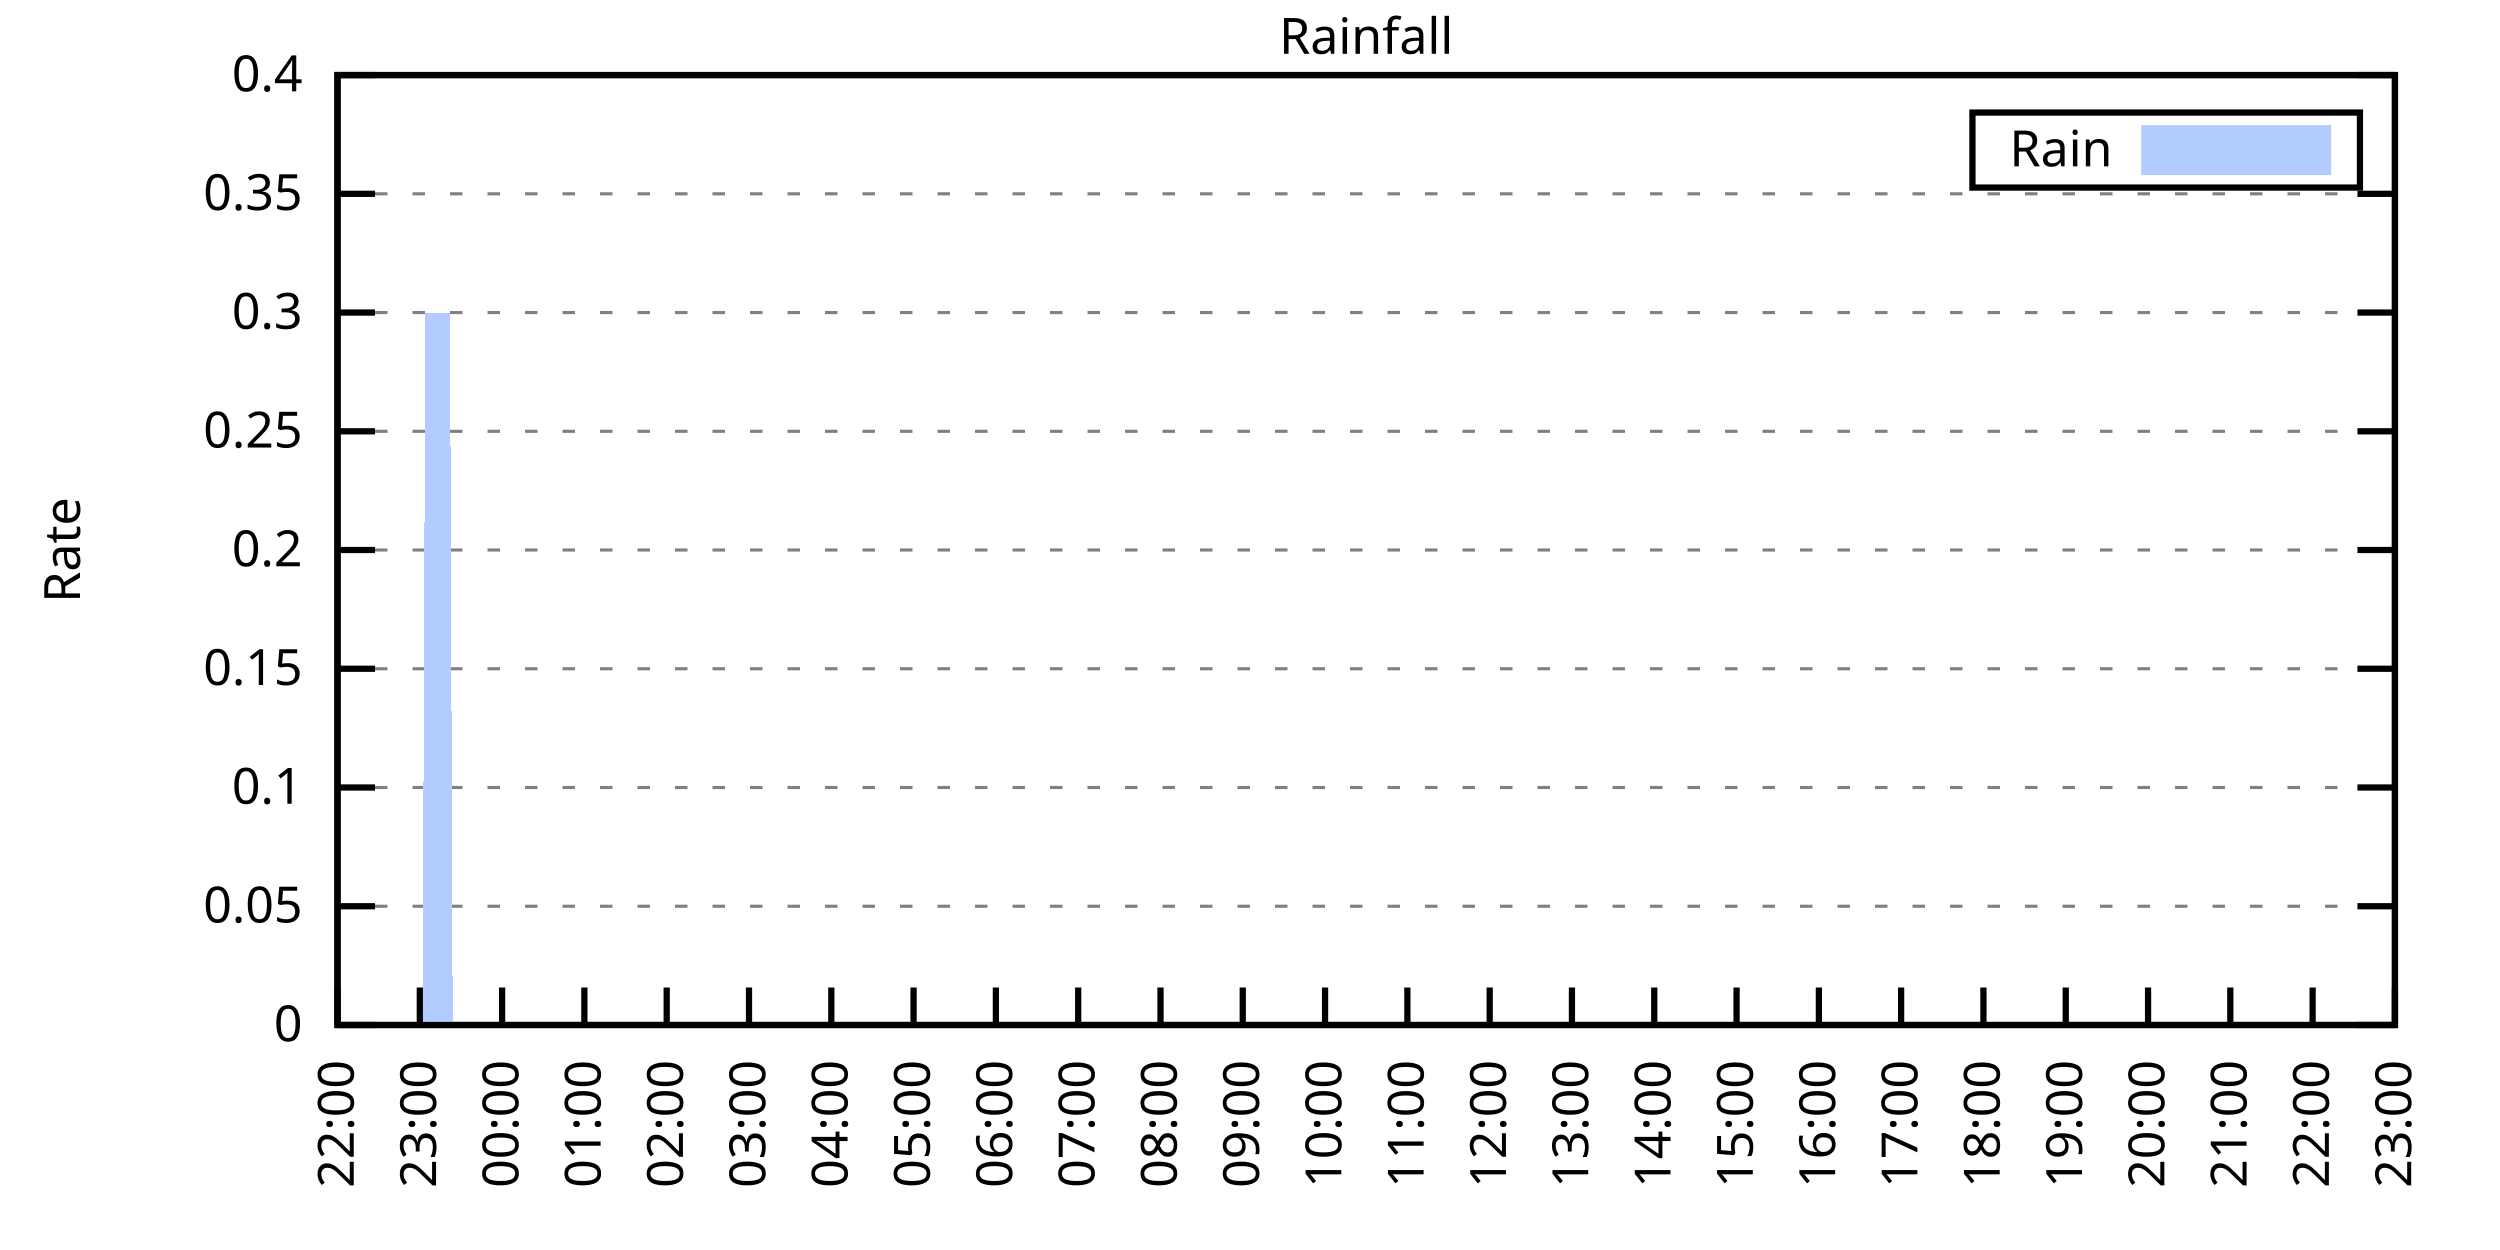
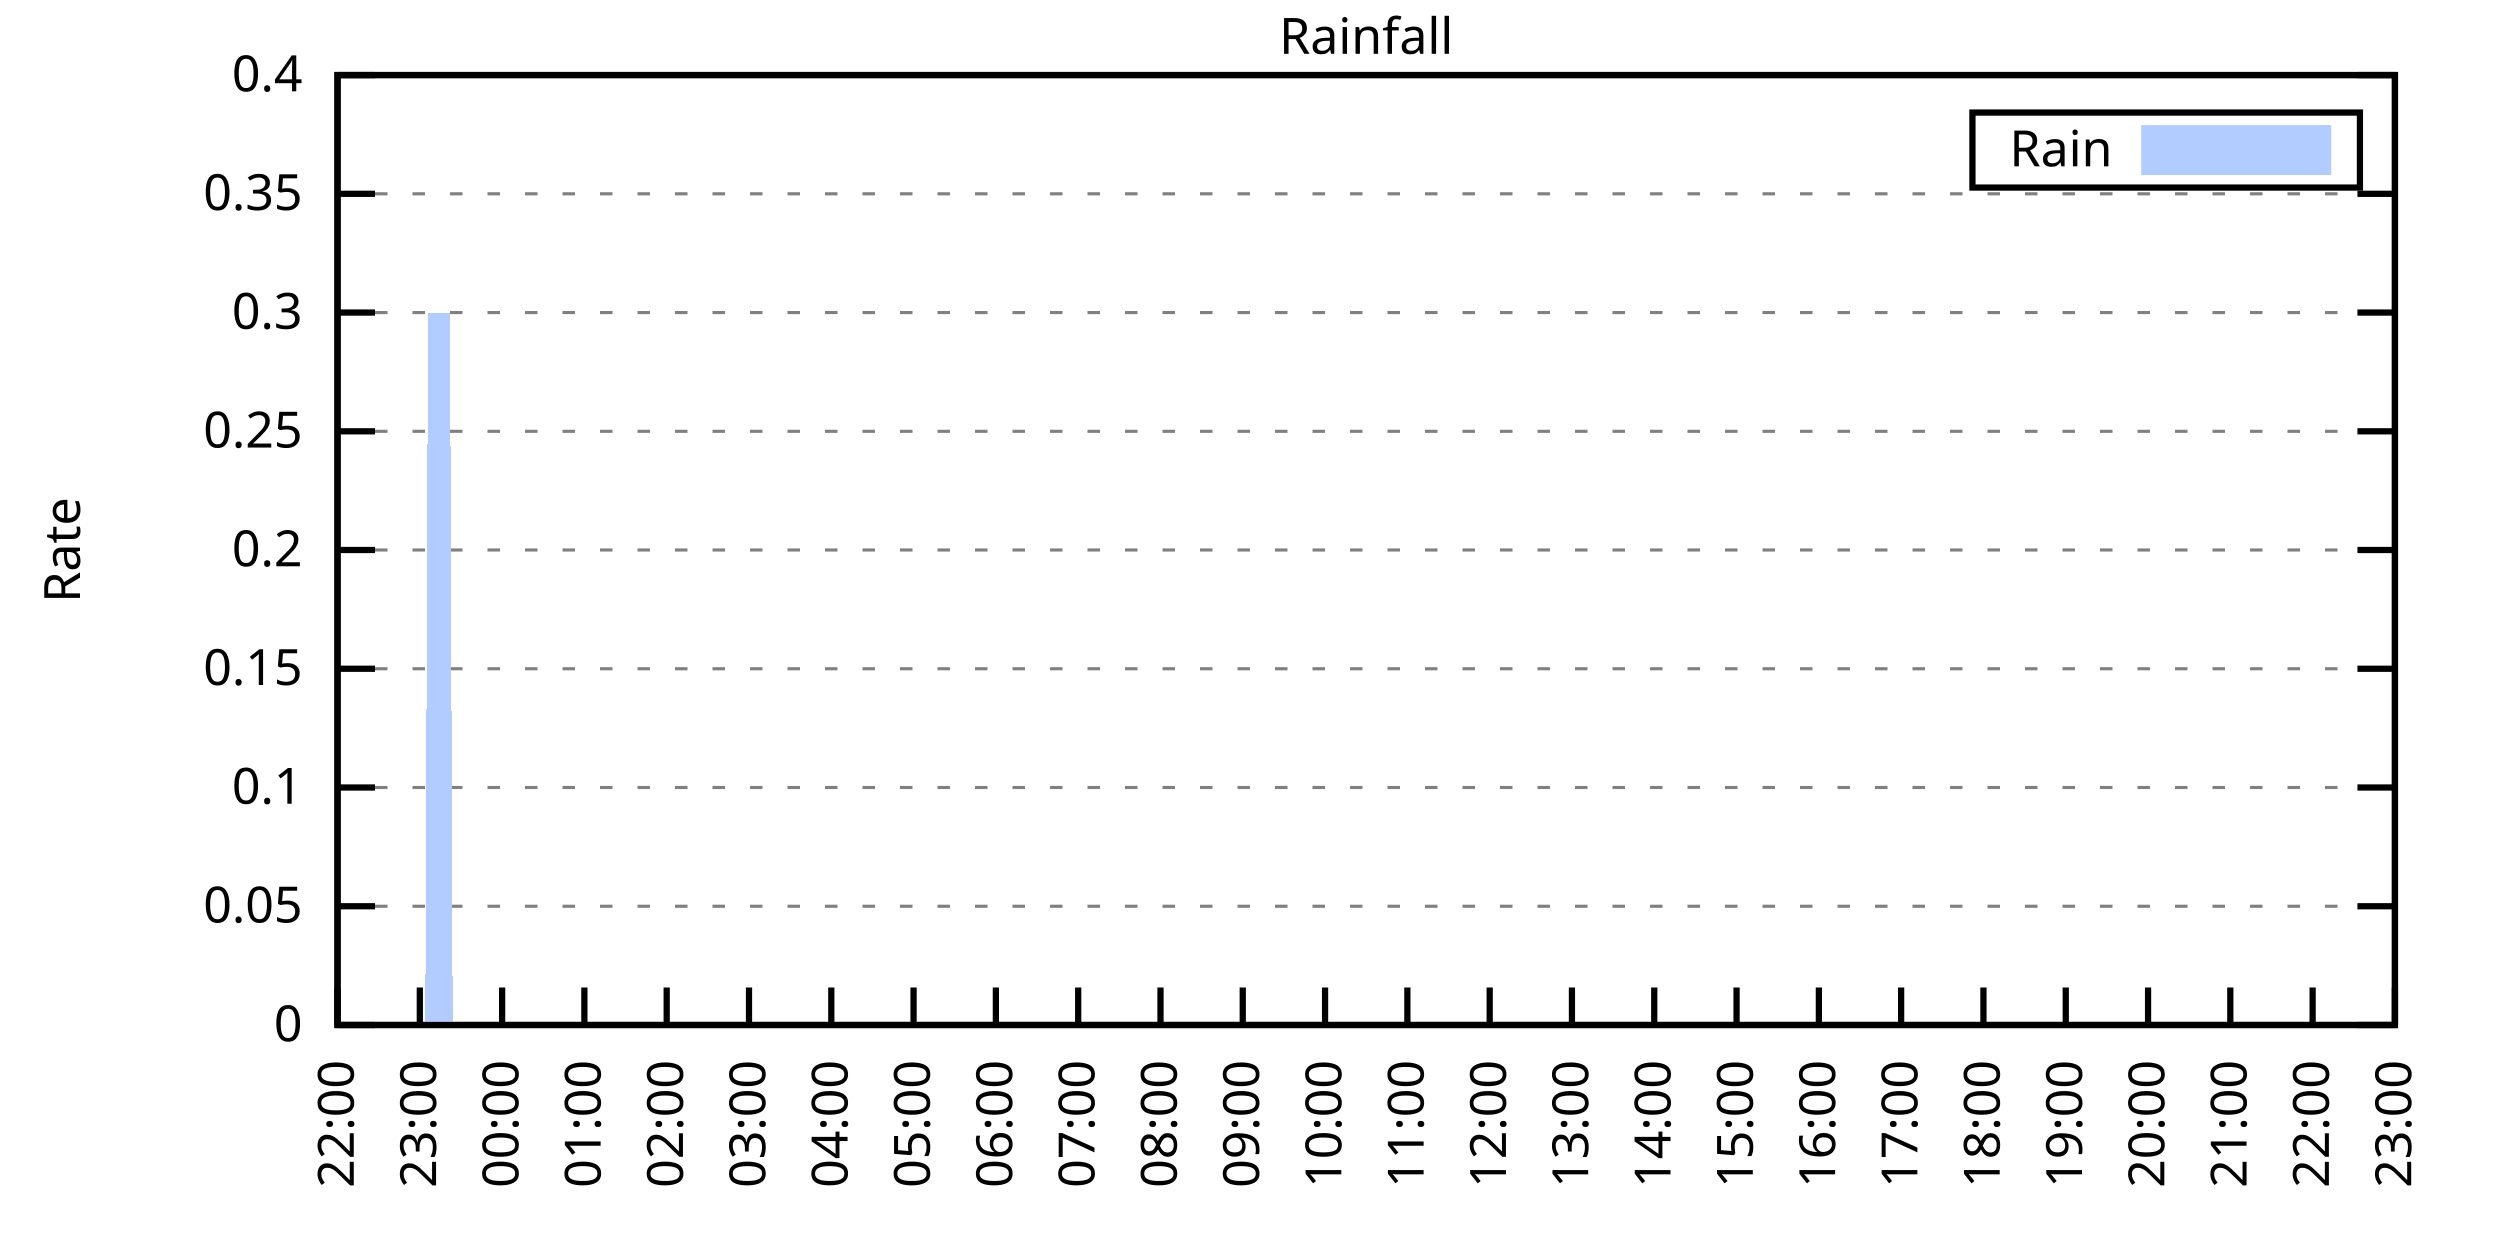
<svg xmlns="http://www.w3.org/2000/svg" xmlns:xlink="http://www.w3.org/1999/xlink" width="400" height="200" viewBox="0 0 400 200">
  <g id="gnuplot_canvas">
    <rect x="0" y="0" width="400" height="200" fill="none" />
    <defs>
      <circle id="gpDot" r="0.5" stroke-width="0.5" stroke="currentColor" />
      <path id="gpPt0" stroke-width="0.333" stroke="currentColor" d="M-1,0 h2 M0,-1 v2" />
      <path id="gpPt1" stroke-width="0.333" stroke="currentColor" d="M-1,-1 L1,1 M1,-1 L-1,1" />
      <path id="gpPt2" stroke-width="0.333" stroke="currentColor" d="M-1,0 L1,0 M0,-1 L0,1 M-1,-1 L1,1 M-1,1 L1,-1" />
      <rect id="gpPt3" stroke-width="0.333" stroke="currentColor" x="-1" y="-1" width="2" height="2" />
      <rect id="gpPt4" stroke-width="0.333" stroke="currentColor" fill="currentColor" x="-1" y="-1" width="2" height="2" />
      <circle id="gpPt5" stroke-width="0.333" stroke="currentColor" cx="0" cy="0" r="1" />
      <use xlink:href="#gpPt5" id="gpPt6" fill="currentColor" stroke="none" />
      <path id="gpPt7" stroke-width="0.333" stroke="currentColor" d="M0,-1.33 L-1.33,0.67 L1.33,0.67 z" />
      <use xlink:href="#gpPt7" id="gpPt8" fill="currentColor" stroke="none" />
      <use xlink:href="#gpPt7" id="gpPt9" stroke="currentColor" transform="rotate(180)" />
      <use xlink:href="#gpPt9" id="gpPt10" fill="currentColor" stroke="none" />
      <use xlink:href="#gpPt3" id="gpPt11" stroke="currentColor" transform="rotate(45)" />
      <use xlink:href="#gpPt11" id="gpPt12" fill="currentColor" stroke="none" />
      <path id="gpPt13" stroke-width="0.333" stroke="currentColor" d="M0,1.330 L1.265,0.411 L0.782,-1.067 L-0.782,-1.076 L-1.265,0.411 z" />
      <use xlink:href="#gpPt13" id="gpPt14" fill="currentColor" stroke="none" />
      <filter id="textbox" filterUnits="objectBoundingBox" x="0" y="0" height="1" width="1">
        <feFlood flood-color="white" flood-opacity="1" result="bgnd" />
        <feComposite in="SourceGraphic" in2="bgnd" operator="atop" />
      </filter>
      <filter id="greybox" filterUnits="objectBoundingBox" x="0" y="0" height="1" width="1">
        <feFlood flood-color="lightgrey" flood-opacity="1" result="grey" />
        <feComposite in="SourceGraphic" in2="grey" operator="atop" />
      </filter>
    </defs>
    <g fill="none" color="white" stroke="currentColor" stroke-width="1.00" stroke-linecap="butt" stroke-linejoin="miter">
</g>
    <g fill="none" color="black" stroke="currentColor" stroke-width="1.00" stroke-linecap="butt" stroke-linejoin="miter">
      <g stroke="none" shape-rendering="crispEdges">
        <polygon fill="rgb(255, 255, 255)" points="54.00,164.00 383.18,164.00 383.18,12.02 54.00,12.02 " />
      </g>
    </g>
    <g fill="none" color="black" stroke="currentColor" stroke-width="1.00" stroke-linecap="butt" stroke-linejoin="miter">
</g>
    <g fill="none" color="black" stroke="black" stroke-width="0.50" stroke-linecap="butt" stroke-linejoin="miter">
</g>
    <g fill="none" color="gray" stroke="currentColor" stroke-width="0.50" stroke-linecap="butt" stroke-linejoin="miter">
      <path stroke="gray" stroke-dasharray="2,4" class="gridline" d="M54.00,164.00 L383.19,164.00  " />
    </g>
    <g fill="none" color="gray" stroke="gray" stroke-width="1.00" stroke-linecap="butt" stroke-linejoin="miter">
</g>
    <g fill="none" color="black" stroke="currentColor" stroke-width="1.00" stroke-linecap="butt" stroke-linejoin="miter">
      <path stroke="black" d="M54.00,164.00 L60.00,164.00 M383.19,164.00 L377.19,164.00  " />
      <g transform="translate(48.40,166.60)" stroke="none" fill="black" font-family="Sans" font-size="8.00" text-anchor="end">
        <text>
          <tspan font-family="Sans"> 0</tspan>
        </text>
      </g>
    </g>
    <g fill="none" color="black" stroke="currentColor" stroke-width="1.00" stroke-linecap="butt" stroke-linejoin="miter">
</g>
    <g fill="none" color="black" stroke="black" stroke-width="0.50" stroke-linecap="butt" stroke-linejoin="miter">
</g>
    <g fill="none" color="gray" stroke="currentColor" stroke-width="0.50" stroke-linecap="butt" stroke-linejoin="miter">
      <path stroke="gray" stroke-dasharray="2,4" class="gridline" d="M54.00,145.00 L383.19,145.00  " />
    </g>
    <g fill="none" color="gray" stroke="gray" stroke-width="1.00" stroke-linecap="butt" stroke-linejoin="miter">
</g>
    <g fill="none" color="black" stroke="currentColor" stroke-width="1.00" stroke-linecap="butt" stroke-linejoin="miter">
      <path stroke="black" d="M54.00,145.00 L60.00,145.00 M383.19,145.00 L377.19,145.00  " />
      <g transform="translate(48.40,147.60)" stroke="none" fill="black" font-family="Sans" font-size="8.00" text-anchor="end">
        <text>
          <tspan font-family="Sans"> 0.05</tspan>
        </text>
      </g>
    </g>
    <g fill="none" color="black" stroke="currentColor" stroke-width="1.00" stroke-linecap="butt" stroke-linejoin="miter">
</g>
    <g fill="none" color="black" stroke="black" stroke-width="0.50" stroke-linecap="butt" stroke-linejoin="miter">
</g>
    <g fill="none" color="gray" stroke="currentColor" stroke-width="0.50" stroke-linecap="butt" stroke-linejoin="miter">
      <path stroke="gray" stroke-dasharray="2,4" class="gridline" d="M54.00,126.00 L383.19,126.00  " />
    </g>
    <g fill="none" color="gray" stroke="gray" stroke-width="1.00" stroke-linecap="butt" stroke-linejoin="miter">
</g>
    <g fill="none" color="black" stroke="currentColor" stroke-width="1.00" stroke-linecap="butt" stroke-linejoin="miter">
      <path stroke="black" d="M54.00,126.00 L60.00,126.00 M383.19,126.00 L377.19,126.00  " />
      <g transform="translate(48.40,128.60)" stroke="none" fill="black" font-family="Sans" font-size="8.00" text-anchor="end">
        <text>
          <tspan font-family="Sans"> 0.1</tspan>
        </text>
      </g>
    </g>
    <g fill="none" color="black" stroke="currentColor" stroke-width="1.00" stroke-linecap="butt" stroke-linejoin="miter">
</g>
    <g fill="none" color="black" stroke="black" stroke-width="0.50" stroke-linecap="butt" stroke-linejoin="miter">
</g>
    <g fill="none" color="gray" stroke="currentColor" stroke-width="0.50" stroke-linecap="butt" stroke-linejoin="miter">
      <path stroke="gray" stroke-dasharray="2,4" class="gridline" d="M54.00,107.00 L383.19,107.00  " />
    </g>
    <g fill="none" color="gray" stroke="gray" stroke-width="1.00" stroke-linecap="butt" stroke-linejoin="miter">
</g>
    <g fill="none" color="black" stroke="currentColor" stroke-width="1.00" stroke-linecap="butt" stroke-linejoin="miter">
      <path stroke="black" d="M54.00,107.00 L60.00,107.00 M383.19,107.00 L377.19,107.00  " />
      <g transform="translate(48.40,109.60)" stroke="none" fill="black" font-family="Sans" font-size="8.00" text-anchor="end">
        <text>
          <tspan font-family="Sans"> 0.15</tspan>
        </text>
      </g>
    </g>
    <g fill="none" color="black" stroke="currentColor" stroke-width="1.00" stroke-linecap="butt" stroke-linejoin="miter">
</g>
    <g fill="none" color="black" stroke="black" stroke-width="0.50" stroke-linecap="butt" stroke-linejoin="miter">
</g>
    <g fill="none" color="gray" stroke="currentColor" stroke-width="0.50" stroke-linecap="butt" stroke-linejoin="miter">
      <path stroke="gray" stroke-dasharray="2,4" class="gridline" d="M54.00,88.00 L383.19,88.00  " />
    </g>
    <g fill="none" color="gray" stroke="gray" stroke-width="1.00" stroke-linecap="butt" stroke-linejoin="miter">
</g>
    <g fill="none" color="black" stroke="currentColor" stroke-width="1.00" stroke-linecap="butt" stroke-linejoin="miter">
      <path stroke="black" d="M54.00,88.00 L60.00,88.00 M383.19,88.00 L377.19,88.00  " />
      <g transform="translate(48.40,90.60)" stroke="none" fill="black" font-family="Sans" font-size="8.00" text-anchor="end">
        <text>
          <tspan font-family="Sans"> 0.2</tspan>
        </text>
      </g>
    </g>
    <g fill="none" color="black" stroke="currentColor" stroke-width="1.00" stroke-linecap="butt" stroke-linejoin="miter">
</g>
    <g fill="none" color="black" stroke="black" stroke-width="0.50" stroke-linecap="butt" stroke-linejoin="miter">
</g>
    <g fill="none" color="gray" stroke="currentColor" stroke-width="0.50" stroke-linecap="butt" stroke-linejoin="miter">
      <path stroke="gray" stroke-dasharray="2,4" class="gridline" d="M54.00,69.01 L383.19,69.01  " />
    </g>
    <g fill="none" color="gray" stroke="gray" stroke-width="1.00" stroke-linecap="butt" stroke-linejoin="miter">
</g>
    <g fill="none" color="black" stroke="currentColor" stroke-width="1.00" stroke-linecap="butt" stroke-linejoin="miter">
      <path stroke="black" d="M54.00,69.01 L60.00,69.01 M383.19,69.01 L377.19,69.01  " />
      <g transform="translate(48.40,71.61)" stroke="none" fill="black" font-family="Sans" font-size="8.00" text-anchor="end">
        <text>
          <tspan font-family="Sans"> 0.25</tspan>
        </text>
      </g>
    </g>
    <g fill="none" color="black" stroke="currentColor" stroke-width="1.00" stroke-linecap="butt" stroke-linejoin="miter">
</g>
    <g fill="none" color="black" stroke="black" stroke-width="0.50" stroke-linecap="butt" stroke-linejoin="miter">
</g>
    <g fill="none" color="gray" stroke="currentColor" stroke-width="0.50" stroke-linecap="butt" stroke-linejoin="miter">
      <path stroke="gray" stroke-dasharray="2,4" class="gridline" d="M54.00,50.01 L383.19,50.01  " />
    </g>
    <g fill="none" color="gray" stroke="gray" stroke-width="1.00" stroke-linecap="butt" stroke-linejoin="miter">
</g>
    <g fill="none" color="black" stroke="currentColor" stroke-width="1.00" stroke-linecap="butt" stroke-linejoin="miter">
      <path stroke="black" d="M54.00,50.01 L60.00,50.01 M383.19,50.01 L377.19,50.01  " />
      <g transform="translate(48.40,52.61)" stroke="none" fill="black" font-family="Sans" font-size="8.00" text-anchor="end">
        <text>
          <tspan font-family="Sans"> 0.3</tspan>
        </text>
      </g>
    </g>
    <g fill="none" color="black" stroke="currentColor" stroke-width="1.00" stroke-linecap="butt" stroke-linejoin="miter">
</g>
    <g fill="none" color="black" stroke="black" stroke-width="0.50" stroke-linecap="butt" stroke-linejoin="miter">
</g>
    <g fill="none" color="gray" stroke="currentColor" stroke-width="0.50" stroke-linecap="butt" stroke-linejoin="miter">
      <path stroke="gray" stroke-dasharray="2,4" class="gridline" d="M54.00,31.01 L383.19,31.01  " />
    </g>
    <g fill="none" color="gray" stroke="gray" stroke-width="1.00" stroke-linecap="butt" stroke-linejoin="miter">
</g>
    <g fill="none" color="black" stroke="currentColor" stroke-width="1.00" stroke-linecap="butt" stroke-linejoin="miter">
      <path stroke="black" d="M54.00,31.01 L60.00,31.01 M383.19,31.01 L377.19,31.01  " />
      <g transform="translate(48.40,33.61)" stroke="none" fill="black" font-family="Sans" font-size="8.00" text-anchor="end">
        <text>
          <tspan font-family="Sans"> 0.35</tspan>
        </text>
      </g>
    </g>
    <g fill="none" color="black" stroke="currentColor" stroke-width="1.00" stroke-linecap="butt" stroke-linejoin="miter">
</g>
    <g fill="none" color="black" stroke="black" stroke-width="0.50" stroke-linecap="butt" stroke-linejoin="miter">
</g>
    <g fill="none" color="gray" stroke="currentColor" stroke-width="0.50" stroke-linecap="butt" stroke-linejoin="miter">
      <path stroke="gray" stroke-dasharray="2,4" class="gridline" d="M54.00,12.01 L383.19,12.01  " />
    </g>
    <g fill="none" color="gray" stroke="gray" stroke-width="1.00" stroke-linecap="butt" stroke-linejoin="miter">
</g>
    <g fill="none" color="black" stroke="currentColor" stroke-width="1.00" stroke-linecap="butt" stroke-linejoin="miter">
      <path stroke="black" d="M54.00,12.01 L60.00,12.01 M383.19,12.01 L377.19,12.01  " />
      <g transform="translate(48.40,14.61)" stroke="none" fill="black" font-family="Sans" font-size="8.00" text-anchor="end">
        <text>
          <tspan font-family="Sans"> 0.4</tspan>
        </text>
      </g>
    </g>
    <g fill="none" color="black" stroke="currentColor" stroke-width="1.00" stroke-linecap="butt" stroke-linejoin="miter">
      <path stroke="black" d="M54.00,164.00 L54.00,158.00  " />
      <g transform="translate(56.60,169.60) rotate(270.00)" stroke="none" fill="black" font-family="Sans" font-size="8.00" text-anchor="end">
        <text>
          <tspan font-family="Sans">22:00</tspan>
        </text>
      </g>
    </g>
    <g fill="none" color="black" stroke="currentColor" stroke-width="1.00" stroke-linecap="butt" stroke-linejoin="miter">
      <path stroke="black" d="M67.17,164.00 L67.17,158.00  " />
      <g transform="translate(69.77,169.60) rotate(270.00)" stroke="none" fill="black" font-family="Sans" font-size="8.00" text-anchor="end">
        <text>
          <tspan font-family="Sans">23:00</tspan>
        </text>
      </g>
    </g>
    <g fill="none" color="black" stroke="currentColor" stroke-width="1.00" stroke-linecap="butt" stroke-linejoin="miter">
      <path stroke="black" d="M80.34,164.00 L80.34,158.00  " />
      <g transform="translate(82.94,169.60) rotate(270.00)" stroke="none" fill="black" font-family="Sans" font-size="8.00" text-anchor="end">
        <text>
          <tspan font-family="Sans">00:00</tspan>
        </text>
      </g>
    </g>
    <g fill="none" color="black" stroke="currentColor" stroke-width="1.00" stroke-linecap="butt" stroke-linejoin="miter">
      <path stroke="black" d="M93.50,164.00 L93.50,158.00  " />
      <g transform="translate(96.10,169.60) rotate(270.00)" stroke="none" fill="black" font-family="Sans" font-size="8.00" text-anchor="end">
        <text>
          <tspan font-family="Sans">01:00</tspan>
        </text>
      </g>
    </g>
    <g fill="none" color="black" stroke="currentColor" stroke-width="1.00" stroke-linecap="butt" stroke-linejoin="miter">
      <path stroke="black" d="M106.67,164.00 L106.67,158.00  " />
      <g transform="translate(109.27,169.60) rotate(270.00)" stroke="none" fill="black" font-family="Sans" font-size="8.00" text-anchor="end">
        <text>
          <tspan font-family="Sans">02:00</tspan>
        </text>
      </g>
    </g>
    <g fill="none" color="black" stroke="currentColor" stroke-width="1.00" stroke-linecap="butt" stroke-linejoin="miter">
      <path stroke="black" d="M119.84,164.00 L119.84,158.00  " />
      <g transform="translate(122.44,169.60) rotate(270.00)" stroke="none" fill="black" font-family="Sans" font-size="8.00" text-anchor="end">
        <text>
          <tspan font-family="Sans">03:00</tspan>
        </text>
      </g>
    </g>
    <g fill="none" color="black" stroke="currentColor" stroke-width="1.00" stroke-linecap="butt" stroke-linejoin="miter">
      <path stroke="black" d="M133.01,164.00 L133.01,158.00  " />
      <g transform="translate(135.61,169.60) rotate(270.00)" stroke="none" fill="black" font-family="Sans" font-size="8.00" text-anchor="end">
        <text>
          <tspan font-family="Sans">04:00</tspan>
        </text>
      </g>
    </g>
    <g fill="none" color="black" stroke="currentColor" stroke-width="1.00" stroke-linecap="butt" stroke-linejoin="miter">
      <path stroke="black" d="M146.17,164.00 L146.17,158.00  " />
      <g transform="translate(148.77,169.60) rotate(270.00)" stroke="none" fill="black" font-family="Sans" font-size="8.00" text-anchor="end">
        <text>
          <tspan font-family="Sans">05:00</tspan>
        </text>
      </g>
    </g>
    <g fill="none" color="black" stroke="currentColor" stroke-width="1.00" stroke-linecap="butt" stroke-linejoin="miter">
      <path stroke="black" d="M159.34,164.00 L159.34,158.00  " />
      <g transform="translate(161.94,169.60) rotate(270.00)" stroke="none" fill="black" font-family="Sans" font-size="8.00" text-anchor="end">
        <text>
          <tspan font-family="Sans">06:00</tspan>
        </text>
      </g>
    </g>
    <g fill="none" color="black" stroke="currentColor" stroke-width="1.00" stroke-linecap="butt" stroke-linejoin="miter">
      <path stroke="black" d="M172.51,164.00 L172.51,158.00  " />
      <g transform="translate(175.11,169.60) rotate(270.00)" stroke="none" fill="black" font-family="Sans" font-size="8.00" text-anchor="end">
        <text>
          <tspan font-family="Sans">07:00</tspan>
        </text>
      </g>
    </g>
    <g fill="none" color="black" stroke="currentColor" stroke-width="1.00" stroke-linecap="butt" stroke-linejoin="miter">
      <path stroke="black" d="M185.68,164.00 L185.68,158.00  " />
      <g transform="translate(188.28,169.60) rotate(270.00)" stroke="none" fill="black" font-family="Sans" font-size="8.00" text-anchor="end">
        <text>
          <tspan font-family="Sans">08:00</tspan>
        </text>
      </g>
    </g>
    <g fill="none" color="black" stroke="currentColor" stroke-width="1.00" stroke-linecap="butt" stroke-linejoin="miter">
      <path stroke="black" d="M198.84,164.00 L198.84,158.00  " />
      <g transform="translate(201.44,169.60) rotate(270.00)" stroke="none" fill="black" font-family="Sans" font-size="8.00" text-anchor="end">
        <text>
          <tspan font-family="Sans">09:00</tspan>
        </text>
      </g>
    </g>
    <g fill="none" color="black" stroke="currentColor" stroke-width="1.00" stroke-linecap="butt" stroke-linejoin="miter">
      <path stroke="black" d="M212.01,164.00 L212.01,158.00  " />
      <g transform="translate(214.61,169.60) rotate(270.00)" stroke="none" fill="black" font-family="Sans" font-size="8.00" text-anchor="end">
        <text>
          <tspan font-family="Sans">10:00</tspan>
        </text>
      </g>
    </g>
    <g fill="none" color="black" stroke="currentColor" stroke-width="1.00" stroke-linecap="butt" stroke-linejoin="miter">
      <path stroke="black" d="M225.18,164.00 L225.18,158.00  " />
      <g transform="translate(227.78,169.60) rotate(270.00)" stroke="none" fill="black" font-family="Sans" font-size="8.00" text-anchor="end">
        <text>
          <tspan font-family="Sans">11:00</tspan>
        </text>
      </g>
    </g>
    <g fill="none" color="black" stroke="currentColor" stroke-width="1.00" stroke-linecap="butt" stroke-linejoin="miter">
      <path stroke="black" d="M238.35,164.00 L238.35,158.00  " />
      <g transform="translate(240.95,169.60) rotate(270.00)" stroke="none" fill="black" font-family="Sans" font-size="8.00" text-anchor="end">
        <text>
          <tspan font-family="Sans">12:00</tspan>
        </text>
      </g>
    </g>
    <g fill="none" color="black" stroke="currentColor" stroke-width="1.00" stroke-linecap="butt" stroke-linejoin="miter">
      <path stroke="black" d="M251.51,164.00 L251.51,158.00  " />
      <g transform="translate(254.11,169.60) rotate(270.00)" stroke="none" fill="black" font-family="Sans" font-size="8.00" text-anchor="end">
        <text>
          <tspan font-family="Sans">13:00</tspan>
        </text>
      </g>
    </g>
    <g fill="none" color="black" stroke="currentColor" stroke-width="1.00" stroke-linecap="butt" stroke-linejoin="miter">
      <path stroke="black" d="M264.68,164.00 L264.68,158.00  " />
      <g transform="translate(267.28,169.60) rotate(270.00)" stroke="none" fill="black" font-family="Sans" font-size="8.00" text-anchor="end">
        <text>
          <tspan font-family="Sans">14:00</tspan>
        </text>
      </g>
    </g>
    <g fill="none" color="black" stroke="currentColor" stroke-width="1.00" stroke-linecap="butt" stroke-linejoin="miter">
      <path stroke="black" d="M277.85,164.00 L277.85,158.00  " />
      <g transform="translate(280.45,169.60) rotate(270.00)" stroke="none" fill="black" font-family="Sans" font-size="8.00" text-anchor="end">
        <text>
          <tspan font-family="Sans">15:00</tspan>
        </text>
      </g>
    </g>
    <g fill="none" color="black" stroke="currentColor" stroke-width="1.00" stroke-linecap="butt" stroke-linejoin="miter">
      <path stroke="black" d="M291.02,164.00 L291.02,158.00  " />
      <g transform="translate(293.62,169.60) rotate(270.00)" stroke="none" fill="black" font-family="Sans" font-size="8.00" text-anchor="end">
        <text>
          <tspan font-family="Sans">16:00</tspan>
        </text>
      </g>
    </g>
    <g fill="none" color="black" stroke="currentColor" stroke-width="1.00" stroke-linecap="butt" stroke-linejoin="miter">
      <path stroke="black" d="M304.18,164.00 L304.18,158.00  " />
      <g transform="translate(306.78,169.60) rotate(270.00)" stroke="none" fill="black" font-family="Sans" font-size="8.00" text-anchor="end">
        <text>
          <tspan font-family="Sans">17:00</tspan>
        </text>
      </g>
    </g>
    <g fill="none" color="black" stroke="currentColor" stroke-width="1.00" stroke-linecap="butt" stroke-linejoin="miter">
      <path stroke="black" d="M317.35,164.00 L317.35,158.00  " />
      <g transform="translate(319.95,169.60) rotate(270.00)" stroke="none" fill="black" font-family="Sans" font-size="8.00" text-anchor="end">
        <text>
          <tspan font-family="Sans">18:00</tspan>
        </text>
      </g>
    </g>
    <g fill="none" color="black" stroke="currentColor" stroke-width="1.00" stroke-linecap="butt" stroke-linejoin="miter">
      <path stroke="black" d="M330.52,164.00 L330.52,158.00  " />
      <g transform="translate(333.12,169.60) rotate(270.00)" stroke="none" fill="black" font-family="Sans" font-size="8.00" text-anchor="end">
        <text>
          <tspan font-family="Sans">19:00</tspan>
        </text>
      </g>
    </g>
    <g fill="none" color="black" stroke="currentColor" stroke-width="1.00" stroke-linecap="butt" stroke-linejoin="miter">
      <path stroke="black" d="M343.69,164.00 L343.69,158.00  " />
      <g transform="translate(346.29,169.60) rotate(270.00)" stroke="none" fill="black" font-family="Sans" font-size="8.00" text-anchor="end">
        <text>
          <tspan font-family="Sans">20:00</tspan>
        </text>
      </g>
    </g>
    <g fill="none" color="black" stroke="currentColor" stroke-width="1.00" stroke-linecap="butt" stroke-linejoin="miter">
      <path stroke="black" d="M356.85,164.00 L356.85,158.00  " />
      <g transform="translate(359.45,169.60) rotate(270.00)" stroke="none" fill="black" font-family="Sans" font-size="8.00" text-anchor="end">
        <text>
          <tspan font-family="Sans">21:00</tspan>
        </text>
      </g>
    </g>
    <g fill="none" color="black" stroke="currentColor" stroke-width="1.00" stroke-linecap="butt" stroke-linejoin="miter">
      <path stroke="black" d="M370.02,164.00 L370.02,158.00  " />
      <g transform="translate(372.62,169.60) rotate(270.00)" stroke="none" fill="black" font-family="Sans" font-size="8.00" text-anchor="end">
        <text>
          <tspan font-family="Sans">22:00</tspan>
        </text>
      </g>
    </g>
    <g fill="none" color="black" stroke="currentColor" stroke-width="1.00" stroke-linecap="butt" stroke-linejoin="miter">
      <path stroke="black" d="M383.19,164.00 L383.19,158.00  " />
      <g transform="translate(385.79,169.60) rotate(270.00)" stroke="none" fill="black" font-family="Sans" font-size="8.00" text-anchor="end">
        <text>
          <tspan font-family="Sans">23:00</tspan>
        </text>
      </g>
    </g>
    <g fill="none" color="black" stroke="currentColor" stroke-width="1.00" stroke-linecap="butt" stroke-linejoin="miter">
</g>
    <g fill="none" color="black" stroke="currentColor" stroke-width="1.00" stroke-linecap="butt" stroke-linejoin="miter">
      <path stroke="black" d="M54.00,12.01 L54.00,164.00 L383.19,164.00 L383.19,12.01 L54.00,12.01 Z  " />
    </g>
    <g fill="none" color="black" stroke="currentColor" stroke-width="1.00" stroke-linecap="butt" stroke-linejoin="miter">
</g>
    <g fill="none" color="black" stroke="currentColor" stroke-width="1.00" stroke-linecap="butt" stroke-linejoin="miter">
      <path stroke="black" d="M315.59,30.01 L315.59,18.01 L377.59,18.01 L377.59,30.01 L315.59,30.01 Z  " />
    </g>
    <g id="Rainfall_plot_1">
      <g fill="none" color="white" stroke="black" stroke-width="2.00" stroke-linecap="butt" stroke-linejoin="miter">
</g>
      <g fill="none" color="black" stroke="currentColor" stroke-width="2.00" stroke-linecap="butt" stroke-linejoin="miter">
        <g transform="translate(337.99,26.61)" stroke="none" fill="black" font-family="Sans" font-size="8.00" text-anchor="end">
          <text>
            <tspan font-family="Sans">Rain</tspan>
          </text>
        </g>
      </g>
      <g fill="none" color="black" stroke="currentColor" stroke-width="2.00" stroke-linecap="butt" stroke-linejoin="miter">
        <g stroke="none" shape-rendering="crispEdges">
          <polygon fill="rgb(178, 204, 255)" points="343.59,27.01 371.99,27.01 371.99,21.01 343.59,21.01 " />
        </g>
        <path stroke="rgb(178, 204, 255)" d="M343.59,27.01 L371.99,27.01 L371.99,21.01 L343.59,21.01 L343.59,27.01 Z  " />
      </g>
      <g fill="none" color="black" stroke="currentColor" stroke-width="2.00" stroke-linecap="butt" stroke-linejoin="miter">
        <g stroke="none" shape-rendering="crispEdges">
-           <polygon fill="rgb(178, 204, 255)" points="61.02,164.00 61.46,164.00 61.90,164.00 62.34,164.00 62.78,164.00 63.22,164.00 63.66,164.00 64.10,164.00 64.53,164.00 64.97,164.00 65.41,164.00 65.85,164.00 66.29,164.00 66.73,164.00 67.17,164.00 67.61,164.00 68.05,50.01 68.48,50.01 68.92,50.01 69.36,50.01 69.80,50.01 70.24,50.01 70.68,50.01 71.12,50.01 71.56,50.01 72.00,50.01 72.43,164.00 72.87,164.00 73.31,164.00 73.75,164.00 74.19,164.00 74.63,164.00 75.07,164.00 75.51,164.00 75.95,164.00 76.38,164.00 76.82,164.00 77.26,164.00 77.70,164.00 78.14,164.00 78.58,164.00 79.02,164.00 79.46,164.00 79.90,164.00 80.34,164.00 80.77,164.00 81.21,164.00 81.65,164.00 82.09,164.00 82.53,164.00 82.97,164.00 83.41,164.00 83.85,164.00 84.29,164.00 84.72,164.00 85.16,164.00 85.60,164.00 86.04,164.00 86.48,164.00 86.92,164.00 87.36,164.00 87.80,164.00 88.24,164.00 88.67,164.00 89.11,164.00 89.55,164.00 89.99,164.00 90.43,164.00 90.87,164.00 91.31,164.00 91.75,164.00 92.19,164.00 92.62,164.00 93.06,164.00 93.50,164.00 93.94,164.00 94.38,164.00 94.82,164.00 95.26,164.00 95.70,164.00 96.14,164.00 96.58,164.00 97.01,164.00 97.45,164.00 97.89,164.00 98.33,164.00 98.77,164.00 99.21,164.00 99.65,164.00 100.09,164.00 100.53,164.00 100.96,164.00 101.40,164.00 101.84,164.00 102.28,164.00 102.72,164.00 103.16,164.00 103.60,164.00 104.04,164.00 104.48,164.00 104.91,164.00 105.35,164.00 105.79,164.00 106.23,164.00 106.67,164.00 107.11,164.00 107.55,164.00 107.99,164.00 108.43,164.00 108.87,164.00 109.30,164.00 109.74,164.00 110.18,164.00 110.62,164.00 111.06,164.00 111.50,164.00 111.94,164.00 112.38,164.00 112.82,164.00 113.25,164.00 113.69,164.00 114.13,164.00 114.57,164.00 115.01,164.00 115.45,164.00 115.89,164.00 116.33,164.00 116.77,164.00 117.20,164.00 117.64,164.00 118.08,164.00 118.52,164.00 118.96,164.00 119.40,164.00 119.84,164.00 120.28,164.00 120.72,164.00 121.15,164.00 121.59,164.00 122.03,164.00 122.47,164.00 122.91,164.00 123.35,164.00 123.79,164.00 124.23,164.00 124.67,164.00 125.11,164.00 125.54,164.00 125.98,164.00 126.42,164.00 126.86,164.00 127.30,164.00 127.74,164.00 128.18,164.00 128.62,164.00 129.06,164.00 129.49,164.00 129.93,164.00 130.37,164.00 130.81,164.00 131.25,164.00 131.69,164.00 132.13,164.00 132.57,164.00 133.01,164.00 133.44,164.00 133.88,164.00 134.32,164.00 134.76,164.00 135.20,164.00 135.64,164.00 136.08,164.00 136.52,164.00 136.96,164.00 137.39,164.00 137.83,164.00 138.27,164.00 138.71,164.00 139.15,164.00 139.59,164.00 140.03,164.00 140.47,164.00 140.91,164.00 141.35,164.00 141.78,164.00 142.22,164.00 142.66,164.00 143.10,164.00 143.54,164.00 143.98,164.00 144.42,164.00 144.86,164.00 145.30,164.00 145.73,164.00 146.17,164.00 146.61,164.00 147.05,164.00 147.49,164.00 147.93,164.00 148.37,164.00 148.81,164.00 149.25,164.00 149.68,164.00 150.12,164.00 150.56,164.00 151.00,164.00 151.44,164.00 151.88,164.00 152.32,164.00 152.76,164.00 153.20,164.00 153.63,164.00 154.07,164.00 154.51,164.00 154.95,164.00 155.39,164.00 155.83,164.00 156.27,164.00 156.71,164.00 157.15,164.00 157.59,164.00 158.02,164.00 158.46,164.00 158.90,164.00 159.34,164.00 159.78,164.00 160.22,164.00 160.66,164.00 161.10,164.00 161.54,164.00 161.97,164.00 162.41,164.00 162.85,164.00 163.29,164.00 163.73,164.00 164.17,164.00 164.61,164.00 165.05,164.00 165.49,164.00 165.92,164.00 166.36,164.00 166.80,164.00 167.24,164.00 167.68,164.00 168.12,164.00 168.56,164.00 169.00,164.00 169.44,164.00 169.87,164.00 170.31,164.00 170.75,164.00 171.19,164.00 171.63,164.00 172.07,164.00 172.51,164.00 172.95,164.00 173.39,164.00 173.83,164.00 174.26,164.00 174.70,164.00 175.14,164.00 175.58,164.00 176.02,164.00 176.46,164.00 176.90,164.00 177.34,164.00 177.78,164.00 178.21,164.00 178.65,164.00 179.09,164.00 179.53,164.00 179.97,164.00 180.41,164.00 180.85,164.00 181.29,164.00 181.73,164.00 182.16,164.00 182.60,164.00 183.04,164.00 183.48,164.00 183.92,164.00 184.36,164.00 184.80,164.00 185.24,164.00 185.68,164.00 186.11,164.00 186.55,164.00 186.99,164.00 187.43,164.00 187.87,164.00 188.31,164.00 188.75,164.00 189.19,164.00 189.63,164.00 190.07,164.00 190.50,164.00 190.94,164.00 191.38,164.00 191.82,164.00 192.26,164.00 192.70,164.00 193.14,164.00 193.58,164.00 194.02,164.00 194.45,164.00 194.89,164.00 195.33,164.00 195.77,164.00 196.21,164.00 196.65,164.00 197.09,164.00 197.53,164.00 197.97,164.00 198.40,164.00 198.84,164.00 199.28,164.00 199.72,164.00 200.16,164.00 200.60,164.00 201.04,164.00 201.48,164.00 201.92,164.00 202.35,164.00 202.79,164.00 203.23,164.00 203.67,164.00 204.11,164.00 204.55,164.00 204.99,164.00 205.43,164.00 205.87,164.00 206.31,164.00 206.74,164.00 207.18,164.00 207.62,164.00 208.06,164.00 208.50,164.00 208.94,164.00 209.38,164.00 209.82,164.00 210.26,164.00 210.69,164.00 211.13,164.00 211.57,164.00 212.01,164.00 212.45,164.00 212.89,164.00 213.33,164.00 213.77,164.00 214.21,164.00 214.64,164.00 215.08,164.00 215.52,164.00 215.96,164.00 216.40,164.00 216.84,164.00 217.28,164.00 217.72,164.00 218.16,164.00 218.60,164.00 219.03,164.00 219.47,164.00 219.91,164.00 220.35,164.00 220.79,164.00 221.23,164.00 221.67,164.00 222.11,164.00 222.55,164.00 222.98,164.00 223.42,164.00 223.86,164.00 224.30,164.00 224.74,164.00 225.18,164.00 225.62,164.00 226.06,164.00 226.50,164.00 226.93,164.00 227.37,164.00 227.81,164.00 228.25,164.00 228.69,164.00 229.13,164.00 229.57,164.00 230.01,164.00 230.45,164.00 230.88,164.00 231.32,164.00 231.76,164.00 232.20,164.00 232.64,164.00 233.08,164.00 233.52,164.00 233.96,164.00 234.40,164.00 234.84,164.00 235.27,164.00 235.71,164.00 236.15,164.00 236.59,164.00 237.03,164.00 237.47,164.00 237.91,164.00 238.35,164.00 238.79,164.00 239.22,164.00 239.66,164.00 240.10,164.00 240.54,164.00 240.98,164.00 241.42,164.00 241.86,164.00 242.30,164.00 242.74,164.00 243.17,164.00 243.61,164.00 244.05,164.00 244.49,164.00 244.93,164.00 245.37,164.00 245.81,164.00 246.25,164.00 246.69,164.00 247.12,164.00 247.56,164.00 248.00,164.00 248.44,164.00 248.88,164.00 249.32,164.00 249.76,164.00 250.20,164.00 250.64,164.00 251.08,164.00 251.51,164.00 251.95,164.00 252.39,164.00 252.83,164.00 253.27,164.00 253.71,164.00 254.15,164.00 254.59,164.00 255.03,164.00 255.46,164.00 255.90,164.00 256.34,164.00 256.78,164.00 257.22,164.00 257.66,164.00 258.10,164.00 258.54,164.00 258.98,164.00 259.41,164.00 259.85,164.00 260.29,164.00 260.73,164.00 261.17,164.00 261.61,164.00 262.05,164.00 262.49,164.00 262.93,164.00 263.36,164.00 263.80,164.00 264.24,164.00 264.68,164.00 265.12,164.00 265.56,164.00 266.00,164.00 266.44,164.00 266.88,164.00 267.32,164.00 267.75,164.00 268.19,164.00 268.63,164.00 269.07,164.00 269.51,164.00 269.95,164.00 270.39,164.00 270.83,164.00 271.27,164.00 271.70,164.00 272.14,164.00 272.58,164.00 273.02,164.00 273.46,164.00 273.90,164.00 274.34,164.00 274.78,164.00 275.22,164.00 275.65,164.00 276.09,164.00 276.53,164.00 276.97,164.00 277.41,164.00 277.85,164.00 278.29,164.00 278.73,164.00 279.17,164.00 279.60,164.00 280.04,164.00 280.48,164.00 280.92,164.00 281.36,164.00 281.80,164.00 282.24,164.00 282.68,164.00 283.12,164.00 283.56,164.00 283.99,164.00 284.43,164.00 284.87,164.00 285.31,164.00 285.75,164.00 286.19,164.00 286.63,164.00 287.07,164.00 287.51,164.00 287.94,164.00 288.38,164.00 288.82,164.00 289.26,164.00 289.70,164.00 290.14,164.00 290.58,164.00 291.02,164.00 291.46,164.00 291.89,164.00 292.33,164.00 292.77,164.00 293.21,164.00 293.65,164.00 294.09,164.00 294.53,164.00 294.97,164.00 295.41,164.00 295.84,164.00 296.28,164.00 296.72,164.00 297.16,164.00 297.60,164.00 298.04,164.00 298.48,164.00 298.92,164.00 299.36,164.00 299.80,164.00 300.23,164.00 300.67,164.00 301.11,164.00 301.55,164.00 301.99,164.00 302.43,164.00 302.87,164.00 303.31,164.00 303.75,164.00 304.18,164.00 304.62,164.00 305.06,164.00 305.50,164.00 305.94,164.00 306.38,164.00 306.82,164.00 307.26,164.00 307.70,164.00 308.13,164.00 308.57,164.00 309.01,164.00 309.45,164.00 309.89,164.00 310.33,164.00 310.77,164.00 311.21,164.00 311.65,164.00 312.08,164.00 312.52,164.00 312.96,164.00 313.40,164.00 313.84,164.00 314.28,164.00 314.72,164.00 315.16,164.00 315.60,164.00 316.04,164.00 316.47,164.00 316.91,164.00 317.35,164.00 317.79,164.00 318.23,164.00 318.67,164.00 319.11,164.00 319.55,164.00 319.99,164.00 320.42,164.00 320.86,164.00 321.30,164.00 321.74,164.00 322.18,164.00 322.62,164.00 323.06,164.00 323.50,164.00 323.94,164.00 324.37,164.00 324.81,164.00 325.25,164.00 325.69,164.00 326.13,164.00 326.57,164.00 327.01,164.00 327.45,164.00 327.89,164.00 328.33,164.00 328.76,164.00 329.20,164.00 329.64,164.00 330.08,164.00 330.52,164.00 330.96,164.00 331.40,164.00 331.84,164.00 332.28,164.00 332.71,164.00 333.15,164.00 333.59,164.00 334.03,164.00 334.47,164.00 334.91,164.00 335.35,164.00 335.79,164.00 336.23,164.00 336.66,164.00 337.10,164.00 337.54,164.00 337.98,164.00 338.42,164.00 338.86,164.00 339.30,164.00 339.74,164.00 340.18,164.00 340.61,164.00 341.05,164.00 341.49,164.00 341.93,164.00 342.37,164.00 342.81,164.00 343.25,164.00 343.69,164.00 344.13,164.00 344.57,164.00 345.00,164.00 345.44,164.00 345.88,164.00 346.32,164.00 346.76,164.00 347.20,164.00 347.64,164.00 348.08,164.00 348.52,164.00 348.95,164.00 349.39,164.00 349.83,164.00 350.27,164.00 350.71,164.00 351.15,164.00 351.59,164.00 352.03,164.00 352.47,164.00 352.90,164.00 353.34,164.00 353.78,164.00 354.22,164.00 354.66,164.00 355.10,164.00 355.54,164.00 355.98,164.00 356.42,164.00 356.85,164.00 357.29,164.00 357.73,164.00 358.17,164.00 358.61,164.00 359.05,164.00 359.49,164.00 359.93,164.00 360.37,164.00 360.81,164.00 361.24,164.00 361.68,164.00 362.12,164.00 362.56,164.00 363.00,164.00 363.44,164.00 363.88,164.00 364.32,164.00 364.76,164.00 365.19,164.00 365.63,164.00 366.07,164.00 366.51,164.00 366.95,164.00 367.39,164.00 367.83,164.00 368.27,164.00 368.71,164.00 369.14,164.00 369.58,164.00 370.02,164.00 370.46,164.00 370.90,164.00 371.34,164.00 371.78,164.00 372.22,164.00 372.66,164.00 373.09,164.00 373.53,164.00 373.97,164.00 374.41,164.00 374.85,164.00 375.29,164.00 375.73,164.00 376.17,164.00 376.61,164.00 376.61,164.00 61.02,164.00 " />
+           <polygon fill="rgb(178, 204, 255)" points="64.10,164.00 64.53,164.00 64.97,164.00 65.41,164.00 65.85,164.00 66.29,164.00 66.73,164.00 67.17,164.00 67.61,164.00 68.05,164.00 68.48,50.01 68.92,50.01 69.36,50.01 69.80,50.01 70.24,50.01 70.68,50.01 71.12,50.01 71.56,50.01 72.00,50.01 72.43,164.00 72.87,164.00 73.31,164.00 73.75,164.00 74.19,164.00 74.63,164.00 75.07,164.00 75.51,164.00 75.95,164.00 76.38,164.00 76.82,164.00 77.26,164.00 77.70,164.00 78.14,164.00 78.58,164.00 79.02,164.00 79.46,164.00 79.90,164.00 80.34,164.00 80.77,164.00 81.21,164.00 81.65,164.00 82.09,164.00 82.53,164.00 82.97,164.00 83.41,164.00 83.85,164.00 84.29,164.00 84.72,164.00 85.16,164.00 85.60,164.00 86.04,164.00 86.48,164.00 86.92,164.00 87.36,164.00 87.80,164.00 88.24,164.00 88.67,164.00 89.11,164.00 89.55,164.00 89.99,164.00 90.43,164.00 90.87,164.00 91.31,164.00 91.75,164.00 92.19,164.00 92.62,164.00 93.06,164.00 93.50,164.00 93.94,164.00 94.38,164.00 94.82,164.00 95.26,164.00 95.70,164.00 96.14,164.00 96.58,164.00 97.01,164.00 97.45,164.00 97.89,164.00 98.33,164.00 98.77,164.00 99.21,164.00 99.65,164.00 100.09,164.00 100.53,164.00 100.96,164.00 101.40,164.00 101.84,164.00 102.28,164.00 102.72,164.00 103.16,164.00 103.60,164.00 104.04,164.00 104.48,164.00 104.91,164.00 105.35,164.00 105.79,164.00 106.23,164.00 106.67,164.00 107.11,164.00 107.55,164.00 107.99,164.00 108.43,164.00 108.87,164.00 109.30,164.00 109.74,164.00 110.18,164.00 110.62,164.00 111.06,164.00 111.50,164.00 111.94,164.00 112.38,164.00 112.82,164.00 113.25,164.00 113.69,164.00 114.13,164.00 114.57,164.00 115.01,164.00 115.45,164.00 115.89,164.00 116.33,164.00 116.77,164.00 117.20,164.00 117.64,164.00 118.08,164.00 118.52,164.00 118.96,164.00 119.40,164.00 119.84,164.00 120.28,164.00 120.72,164.00 121.15,164.00 121.59,164.00 122.03,164.00 122.47,164.00 122.91,164.00 123.35,164.00 123.79,164.00 124.23,164.00 124.67,164.00 125.11,164.00 125.54,164.00 125.98,164.00 126.42,164.00 126.86,164.00 127.30,164.00 127.74,164.00 128.18,164.00 128.62,164.00 129.06,164.00 129.49,164.00 129.93,164.00 130.37,164.00 130.81,164.00 131.25,164.00 131.69,164.00 132.13,164.00 132.57,164.00 133.01,164.00 133.44,164.00 133.88,164.00 134.32,164.00 134.76,164.00 135.20,164.00 135.64,164.00 136.08,164.00 136.52,164.00 136.96,164.00 137.39,164.00 137.83,164.00 138.27,164.00 138.71,164.00 139.15,164.00 139.59,164.00 140.03,164.00 140.47,164.00 140.91,164.00 141.35,164.00 141.78,164.00 142.22,164.00 142.66,164.00 143.10,164.00 143.54,164.00 143.98,164.00 144.42,164.00 144.86,164.00 145.30,164.00 145.73,164.00 146.17,164.00 146.61,164.00 147.05,164.00 147.49,164.00 147.93,164.00 148.37,164.00 148.81,164.00 149.25,164.00 149.68,164.00 150.12,164.00 150.56,164.00 151.00,164.00 151.44,164.00 151.88,164.00 152.32,164.00 152.76,164.00 153.20,164.00 153.63,164.00 154.07,164.00 154.51,164.00 154.95,164.00 155.39,164.00 155.83,164.00 156.27,164.00 156.71,164.00 157.15,164.00 157.59,164.00 158.02,164.00 158.46,164.00 158.90,164.00 159.34,164.00 159.78,164.00 160.22,164.00 160.66,164.00 161.10,164.00 161.54,164.00 161.97,164.00 162.41,164.00 162.85,164.00 163.29,164.00 163.73,164.00 164.17,164.00 164.61,164.00 165.05,164.00 165.49,164.00 165.92,164.00 166.36,164.00 166.80,164.00 167.24,164.00 167.68,164.00 168.12,164.00 168.56,164.00 169.00,164.00 169.44,164.00 169.87,164.00 170.31,164.00 170.75,164.00 171.19,164.00 171.63,164.00 172.07,164.00 172.51,164.00 172.95,164.00 173.39,164.00 173.83,164.00 174.26,164.00 174.70,164.00 175.14,164.00 175.58,164.00 176.02,164.00 176.46,164.00 176.90,164.00 177.34,164.00 177.78,164.00 178.21,164.00 178.65,164.00 179.09,164.00 179.53,164.00 179.97,164.00 180.41,164.00 180.85,164.00 181.29,164.00 181.73,164.00 182.16,164.00 182.60,164.00 183.04,164.00 183.48,164.00 183.92,164.00 184.36,164.00 184.80,164.00 185.24,164.00 185.68,164.00 186.11,164.00 186.55,164.00 186.99,164.00 187.43,164.00 187.87,164.00 188.31,164.00 188.75,164.00 189.19,164.00 189.63,164.00 190.07,164.00 190.50,164.00 190.94,164.00 191.38,164.00 191.82,164.00 192.26,164.00 192.70,164.00 193.14,164.00 193.58,164.00 194.02,164.00 194.45,164.00 194.89,164.00 195.33,164.00 195.77,164.00 196.21,164.00 196.65,164.00 197.09,164.00 197.53,164.00 197.97,164.00 198.40,164.00 198.84,164.00 199.28,164.00 199.72,164.00 200.16,164.00 200.60,164.00 201.04,164.00 201.48,164.00 201.92,164.00 202.35,164.00 202.79,164.00 203.23,164.00 203.67,164.00 204.11,164.00 204.55,164.00 204.99,164.00 205.43,164.00 205.87,164.00 206.31,164.00 206.74,164.00 207.18,164.00 207.62,164.00 208.06,164.00 208.50,164.00 208.94,164.00 209.38,164.00 209.82,164.00 210.26,164.00 210.69,164.00 211.13,164.00 211.57,164.00 212.01,164.00 212.45,164.00 212.89,164.00 213.33,164.00 213.77,164.00 214.21,164.00 214.64,164.00 215.08,164.00 215.52,164.00 215.96,164.00 216.40,164.00 216.84,164.00 217.28,164.00 217.72,164.00 218.16,164.00 218.60,164.00 219.03,164.00 219.47,164.00 219.91,164.00 220.35,164.00 220.79,164.00 221.23,164.00 221.67,164.00 222.11,164.00 222.55,164.00 222.98,164.00 223.42,164.00 223.86,164.00 224.30,164.00 224.74,164.00 225.18,164.00 225.62,164.00 226.06,164.00 226.50,164.00 226.93,164.00 227.37,164.00 227.81,164.00 228.25,164.00 228.69,164.00 229.13,164.00 229.57,164.00 230.01,164.00 230.45,164.00 230.88,164.00 231.32,164.00 231.76,164.00 232.20,164.00 232.64,164.00 233.08,164.00 233.52,164.00 233.96,164.00 234.40,164.00 234.84,164.00 235.27,164.00 235.71,164.00 236.15,164.00 236.59,164.00 237.03,164.00 237.47,164.00 237.91,164.00 238.35,164.00 238.79,164.00 239.22,164.00 239.66,164.00 240.10,164.00 240.54,164.00 240.98,164.00 241.42,164.00 241.86,164.00 242.30,164.00 242.74,164.00 243.17,164.00 243.61,164.00 244.05,164.00 244.49,164.00 244.93,164.00 245.37,164.00 245.81,164.00 246.25,164.00 246.69,164.00 247.12,164.00 247.56,164.00 248.00,164.00 248.44,164.00 248.88,164.00 249.32,164.00 249.76,164.00 250.20,164.00 250.64,164.00 251.08,164.00 251.51,164.00 251.95,164.00 252.39,164.00 252.83,164.00 253.27,164.00 253.71,164.00 254.15,164.00 254.59,164.00 255.03,164.00 255.46,164.00 255.90,164.00 256.34,164.00 256.78,164.00 257.22,164.00 257.66,164.00 258.10,164.00 258.54,164.00 258.98,164.00 259.41,164.00 259.85,164.00 260.29,164.00 260.73,164.00 261.17,164.00 261.61,164.00 262.05,164.00 262.49,164.00 262.93,164.00 263.36,164.00 263.80,164.00 264.24,164.00 264.68,164.00 265.12,164.00 265.56,164.00 266.00,164.00 266.44,164.00 266.88,164.00 267.32,164.00 267.75,164.00 268.19,164.00 268.63,164.00 269.07,164.00 269.51,164.00 269.95,164.00 270.39,164.00 270.83,164.00 271.27,164.00 271.70,164.00 272.14,164.00 272.58,164.00 273.02,164.00 273.46,164.00 273.90,164.00 274.34,164.00 274.78,164.00 275.22,164.00 275.65,164.00 276.09,164.00 276.53,164.00 276.97,164.00 277.41,164.00 277.85,164.00 278.29,164.00 278.73,164.00 279.17,164.00 279.60,164.00 280.04,164.00 280.48,164.00 280.92,164.00 281.36,164.00 281.80,164.00 282.24,164.00 282.68,164.00 283.12,164.00 283.56,164.00 283.99,164.00 284.43,164.00 284.87,164.00 285.31,164.00 285.75,164.00 286.19,164.00 286.63,164.00 287.07,164.00 287.51,164.00 287.94,164.00 288.38,164.00 288.82,164.00 289.26,164.00 289.70,164.00 290.14,164.00 290.58,164.00 291.02,164.00 291.46,164.00 291.89,164.00 292.33,164.00 292.77,164.00 293.21,164.00 293.65,164.00 294.09,164.00 294.53,164.00 294.97,164.00 295.41,164.00 295.84,164.00 296.28,164.00 296.72,164.00 297.16,164.00 297.60,164.00 298.04,164.00 298.48,164.00 298.92,164.00 299.36,164.00 299.80,164.00 300.23,164.00 300.67,164.00 301.11,164.00 301.55,164.00 301.99,164.00 302.43,164.00 302.87,164.00 303.31,164.00 303.75,164.00 304.18,164.00 304.62,164.00 305.06,164.00 305.50,164.00 305.94,164.00 306.38,164.00 306.82,164.00 307.26,164.00 307.70,164.00 308.13,164.00 308.57,164.00 309.01,164.00 309.45,164.00 309.89,164.00 310.33,164.00 310.77,164.00 311.21,164.00 311.65,164.00 312.08,164.00 312.52,164.00 312.96,164.00 313.40,164.00 313.84,164.00 314.28,164.00 314.72,164.00 315.16,164.00 315.60,164.00 316.04,164.00 316.47,164.00 316.91,164.00 317.35,164.00 317.79,164.00 318.23,164.00 318.67,164.00 319.11,164.00 319.55,164.00 319.99,164.00 320.42,164.00 320.86,164.00 321.30,164.00 321.74,164.00 322.18,164.00 322.62,164.00 323.06,164.00 323.50,164.00 323.94,164.00 324.37,164.00 324.81,164.00 325.25,164.00 325.69,164.00 326.13,164.00 326.57,164.00 327.01,164.00 327.45,164.00 327.89,164.00 328.33,164.00 328.76,164.00 329.20,164.00 329.64,164.00 330.08,164.00 330.52,164.00 330.96,164.00 331.40,164.00 331.84,164.00 332.28,164.00 332.71,164.00 333.15,164.00 333.59,164.00 334.03,164.00 334.47,164.00 334.91,164.00 335.35,164.00 335.79,164.00 336.23,164.00 336.66,164.00 337.10,164.00 337.54,164.00 337.98,164.00 338.42,164.00 338.86,164.00 339.30,164.00 339.74,164.00 340.18,164.00 340.61,164.00 341.05,164.00 341.49,164.00 341.93,164.00 342.37,164.00 342.81,164.00 343.25,164.00 343.69,164.00 344.13,164.00 344.57,164.00 345.00,164.00 345.44,164.00 345.88,164.00 346.32,164.00 346.76,164.00 347.20,164.00 347.64,164.00 348.08,164.00 348.52,164.00 348.95,164.00 349.39,164.00 349.83,164.00 350.27,164.00 350.71,164.00 351.15,164.00 351.59,164.00 352.03,164.00 352.47,164.00 352.90,164.00 353.34,164.00 353.78,164.00 354.22,164.00 354.66,164.00 355.10,164.00 355.54,164.00 355.98,164.00 356.42,164.00 356.85,164.00 357.29,164.00 357.73,164.00 358.17,164.00 358.61,164.00 359.05,164.00 359.49,164.00 359.93,164.00 360.37,164.00 360.81,164.00 361.24,164.00 361.68,164.00 362.12,164.00 362.56,164.00 363.00,164.00 363.44,164.00 363.88,164.00 364.32,164.00 364.76,164.00 365.19,164.00 365.63,164.00 366.07,164.00 366.51,164.00 366.95,164.00 367.39,164.00 367.83,164.00 368.27,164.00 368.71,164.00 369.14,164.00 369.58,164.00 370.02,164.00 370.46,164.00 370.90,164.00 371.34,164.00 371.78,164.00 372.22,164.00 372.66,164.00 373.09,164.00 373.53,164.00 373.97,164.00 374.41,164.00 374.85,164.00 375.29,164.00 375.73,164.00 376.17,164.00 376.61,164.00 377.05,164.00 377.48,164.00 377.92,164.00 378.36,164.00 378.80,164.00 379.24,164.00 379.68,164.00 379.68,164.00 64.10,164.00 " />
        </g>
      </g>
    </g>
    <g fill="none" color="black" stroke="currentColor" stroke-width="2.00" stroke-linecap="butt" stroke-linejoin="miter">
</g>
    <g fill="none" color="black" stroke="black" stroke-width="1.00" stroke-linecap="butt" stroke-linejoin="miter">
</g>
    <g fill="none" color="black" stroke="currentColor" stroke-width="1.00" stroke-linecap="butt" stroke-linejoin="miter">
      <path stroke="black" d="M54.00,12.01 L54.00,164.00 L383.19,164.00 L383.19,12.01 L54.00,12.01 Z  " />
      <g transform="translate(12.80,88.01) rotate(270.00)" stroke="none" fill="black" font-family="Sans" font-size="8.00" text-anchor="middle">
        <text>
          <tspan font-family="Sans">Rate</tspan>
        </text>
      </g>
    </g>
    <g fill="none" color="black" stroke="currentColor" stroke-width="1.00" stroke-linecap="butt" stroke-linejoin="miter">
</g>
    <g fill="none" color="black" stroke="currentColor" stroke-width="1.00" stroke-linecap="butt" stroke-linejoin="miter">
      <g transform="translate(218.59,8.61)" stroke="none" fill="black" font-family="Sans" font-size="8.00" text-anchor="middle">
        <text>
          <tspan font-family="Sans">Rainfall</tspan>
        </text>
      </g>
    </g>
    <g fill="none" color="black" stroke="currentColor" stroke-width="1.00" stroke-linecap="butt" stroke-linejoin="miter">
</g>
  </g>
</svg>
